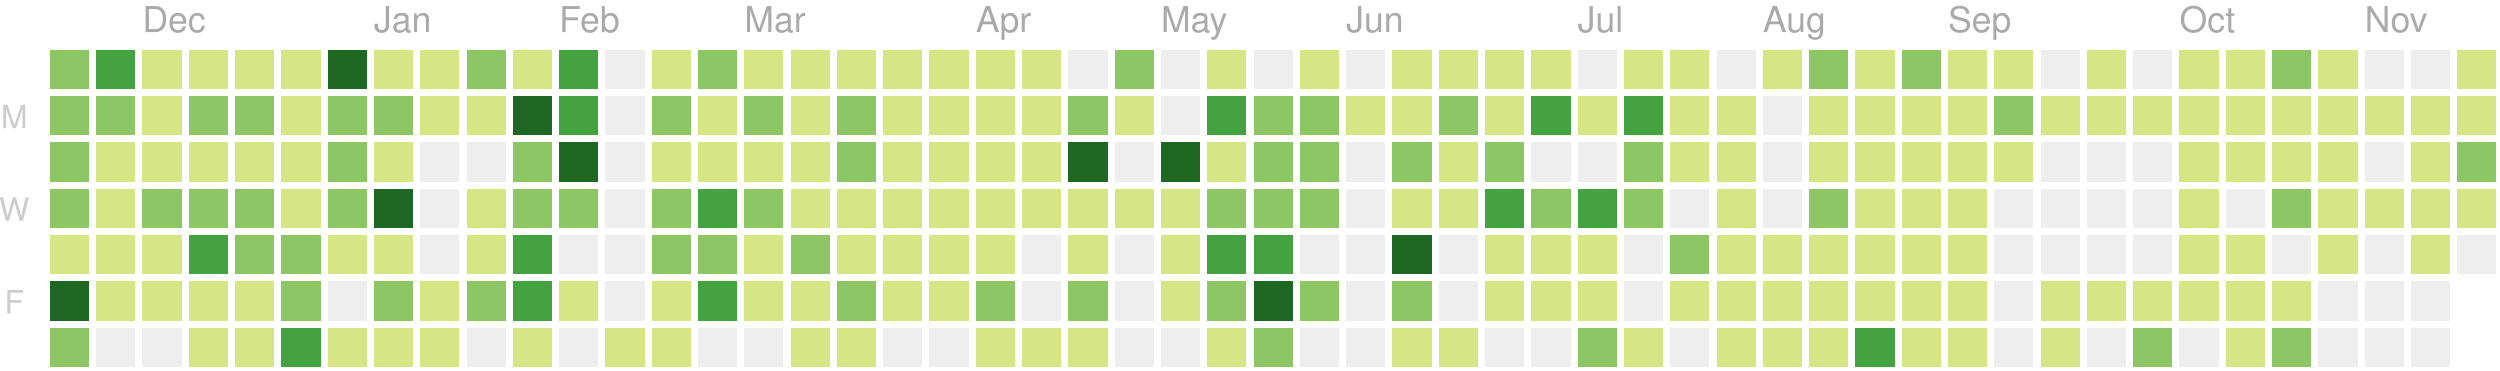
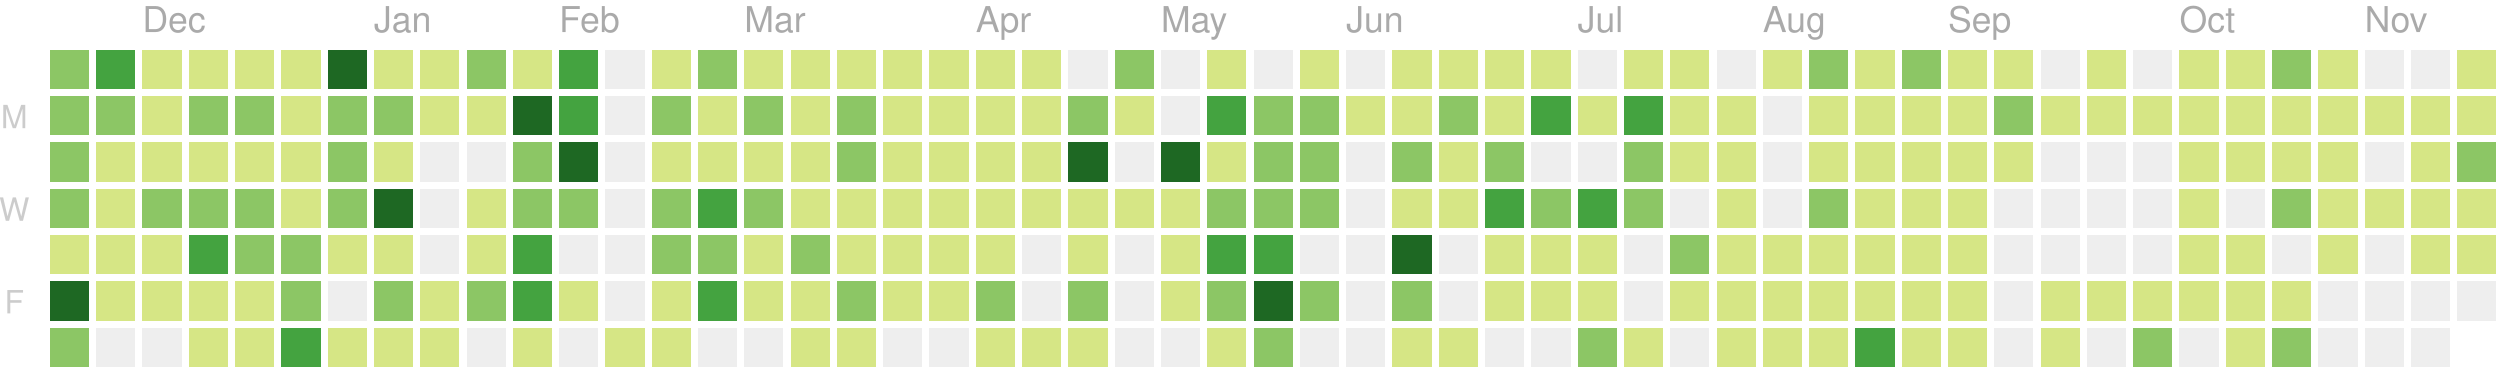
<svg xmlns="http://www.w3.org/2000/svg" version="1.1" width="702" height="104">
  <rect style="fill:#8cc665;shape-rendering:crispedges;" data-score="15" data-date="2018-11-18" x="14" y="14" width="11" height="11" />
  <rect style="fill:#44a340;shape-rendering:crispedges;" data-score="17" data-date="2018-11-25" x="27" y="14" width="11" height="11" />
  <rect style="fill:#d6e685;shape-rendering:crispedges;" data-score="4" data-date="2018-12-02" x="40" y="14" width="11" height="11" />
  <rect style="fill:#d6e685;shape-rendering:crispedges;" data-score="2" data-date="2018-12-09" x="53" y="14" width="11" height="11" />
  <rect style="fill:#d6e685;shape-rendering:crispedges;" data-score="3" data-date="2018-12-16" x="66" y="14" width="11" height="11" />
  <rect style="fill:#d6e685;shape-rendering:crispedges;" data-score="4" data-date="2018-12-23" x="79" y="14" width="11" height="11" />
  <rect style="fill:#1e6823;shape-rendering:crispedges;" data-score="77" data-date="2018-12-30" x="92" y="14" width="11" height="11" />
  <rect style="fill:#d6e685;shape-rendering:crispedges;" data-score="7" data-date="2019-01-06" x="105" y="14" width="11" height="11" />
  <rect style="fill:#d6e685;shape-rendering:crispedges;" data-score="1" data-date="2019-01-13" x="118" y="14" width="11" height="11" />
  <rect style="fill:#8cc665;shape-rendering:crispedges;" data-score="8" data-date="2019-01-20" x="131" y="14" width="11" height="11" />
  <rect style="fill:#d6e685;shape-rendering:crispedges;" data-score="7" data-date="2019-01-27" x="144" y="14" width="11" height="11" />
  <rect style="fill:#44a340;shape-rendering:crispedges;" data-score="20" data-date="2019-02-03" x="157" y="14" width="11" height="11" />
  <rect style="fill:#eeeeee;shape-rendering:crispedges;" data-score="0" data-date="2019-02-10" x="170" y="14" width="11" height="11" />
  <rect style="fill:#d6e685;shape-rendering:crispedges;" data-score="2" data-date="2019-02-17" x="183" y="14" width="11" height="11" />
  <rect style="fill:#8cc665;shape-rendering:crispedges;" data-score="13" data-date="2019-02-24" x="196" y="14" width="11" height="11" />
  <rect style="fill:#d6e685;shape-rendering:crispedges;" data-score="6" data-date="2019-03-03" x="209" y="14" width="11" height="11" />
  <rect style="fill:#d6e685;shape-rendering:crispedges;" data-score="6" data-date="2019-03-10" x="222" y="14" width="11" height="11" />
  <rect style="fill:#d6e685;shape-rendering:crispedges;" data-score="1" data-date="2019-03-17" x="235" y="14" width="11" height="11" />
  <rect style="fill:#d6e685;shape-rendering:crispedges;" data-score="4" data-date="2019-03-24" x="248" y="14" width="11" height="11" />
  <rect style="fill:#d6e685;shape-rendering:crispedges;" data-score="3" data-date="2019-03-31" x="261" y="14" width="11" height="11" />
  <rect style="fill:#d6e685;shape-rendering:crispedges;" data-score="2" data-date="2019-04-07" x="274" y="14" width="11" height="11" />
  <rect style="fill:#d6e685;shape-rendering:crispedges;" data-score="3" data-date="2019-04-14" x="287" y="14" width="11" height="11" />
  <rect style="fill:#eeeeee;shape-rendering:crispedges;" data-score="0" data-date="2019-04-21" x="300" y="14" width="11" height="11" />
  <rect style="fill:#8cc665;shape-rendering:crispedges;" data-score="9" data-date="2019-04-28" x="313" y="14" width="11" height="11" />
  <rect style="fill:#eeeeee;shape-rendering:crispedges;" data-score="0" data-date="2019-05-05" x="326" y="14" width="11" height="11" />
  <rect style="fill:#d6e685;shape-rendering:crispedges;" data-score="6" data-date="2019-05-12" x="339" y="14" width="11" height="11" />
  <rect style="fill:#eeeeee;shape-rendering:crispedges;" data-score="0" data-date="2019-05-19" x="352" y="14" width="11" height="11" />
  <rect style="fill:#d6e685;shape-rendering:crispedges;" data-score="4" data-date="2019-05-26" x="365" y="14" width="11" height="11" />
  <rect style="fill:#eeeeee;shape-rendering:crispedges;" data-score="0" data-date="2019-06-02" x="378" y="14" width="11" height="11" />
  <rect style="fill:#d6e685;shape-rendering:crispedges;" data-score="1" data-date="2019-06-09" x="391" y="14" width="11" height="11" />
  <rect style="fill:#d6e685;shape-rendering:crispedges;" data-score="3" data-date="2019-06-16" x="404" y="14" width="11" height="11" />
  <rect style="fill:#d6e685;shape-rendering:crispedges;" data-score="2" data-date="2019-06-23" x="417" y="14" width="11" height="11" />
  <rect style="fill:#d6e685;shape-rendering:crispedges;" data-score="2" data-date="2019-06-30" x="430" y="14" width="11" height="11" />
  <rect style="fill:#eeeeee;shape-rendering:crispedges;" data-score="0" data-date="2019-07-07" x="443" y="14" width="11" height="11" />
  <rect style="fill:#d6e685;shape-rendering:crispedges;" data-score="7" data-date="2019-07-14" x="456" y="14" width="11" height="11" />
  <rect style="fill:#d6e685;shape-rendering:crispedges;" data-score="1" data-date="2019-07-21" x="469" y="14" width="11" height="11" />
  <rect style="fill:#eeeeee;shape-rendering:crispedges;" data-score="0" data-date="2019-07-28" x="482" y="14" width="11" height="11" />
  <rect style="fill:#d6e685;shape-rendering:crispedges;" data-score="3" data-date="2019-08-04" x="495" y="14" width="11" height="11" />
  <rect style="fill:#8cc665;shape-rendering:crispedges;" data-score="9" data-date="2019-08-11" x="508" y="14" width="11" height="11" />
  <rect style="fill:#d6e685;shape-rendering:crispedges;" data-score="1" data-date="2019-08-18" x="521" y="14" width="11" height="11" />
  <rect style="fill:#8cc665;shape-rendering:crispedges;" data-score="11" data-date="2019-08-25" x="534" y="14" width="11" height="11" />
  <rect style="fill:#d6e685;shape-rendering:crispedges;" data-score="4" data-date="2019-09-01" x="547" y="14" width="11" height="11" />
  <rect style="fill:#d6e685;shape-rendering:crispedges;" data-score="5" data-date="2019-09-08" x="560" y="14" width="11" height="11" />
  <rect style="fill:#eeeeee;shape-rendering:crispedges;" data-score="0" data-date="2019-09-15" x="573" y="14" width="11" height="11" />
  <rect style="fill:#d6e685;shape-rendering:crispedges;" data-score="6" data-date="2019-09-22" x="586" y="14" width="11" height="11" />
  <rect style="fill:#eeeeee;shape-rendering:crispedges;" data-score="0" data-date="2019-09-29" x="599" y="14" width="11" height="11" />
  <rect style="fill:#d6e685;shape-rendering:crispedges;" data-score="3" data-date="2019-10-06" x="612" y="14" width="11" height="11" />
  <rect style="fill:#d6e685;shape-rendering:crispedges;" data-score="2" data-date="2019-10-13" x="625" y="14" width="11" height="11" />
  <rect style="fill:#8cc665;shape-rendering:crispedges;" data-score="11" data-date="2019-10-20" x="638" y="14" width="11" height="11" />
  <rect style="fill:#d6e685;shape-rendering:crispedges;" data-score="4" data-date="2019-10-27" x="651" y="14" width="11" height="11" />
  <rect style="fill:#eeeeee;shape-rendering:crispedges;" data-score="0" data-date="2019-11-03" x="664" y="14" width="11" height="11" />
  <rect style="fill:#eeeeee;shape-rendering:crispedges;" data-score="0" data-date="2019-11-10" x="677" y="14" width="11" height="11" />
  <rect style="fill:#d6e685;shape-rendering:crispedges;" data-score="1" data-date="2019-11-17" x="690" y="14" width="11" height="11" />
  <rect style="fill:#8cc665;shape-rendering:crispedges;" data-score="11" data-date="2018-11-19" x="14" y="27" width="11" height="11" />
  <rect style="fill:#8cc665;shape-rendering:crispedges;" data-score="10" data-date="2018-11-26" x="27" y="27" width="11" height="11" />
  <rect style="fill:#d6e685;shape-rendering:crispedges;" data-score="4" data-date="2018-12-03" x="40" y="27" width="11" height="11" />
  <rect style="fill:#8cc665;shape-rendering:crispedges;" data-score="8" data-date="2018-12-10" x="53" y="27" width="11" height="11" />
  <rect style="fill:#8cc665;shape-rendering:crispedges;" data-score="9" data-date="2018-12-17" x="66" y="27" width="11" height="11" />
  <rect style="fill:#d6e685;shape-rendering:crispedges;" data-score="4" data-date="2018-12-24" x="79" y="27" width="11" height="11" />
  <rect style="fill:#8cc665;shape-rendering:crispedges;" data-score="8" data-date="2018-12-31" x="92" y="27" width="11" height="11" />
  <rect style="fill:#8cc665;shape-rendering:crispedges;" data-score="12" data-date="2019-01-07" x="105" y="27" width="11" height="11" />
  <rect style="fill:#d6e685;shape-rendering:crispedges;" data-score="2" data-date="2019-01-14" x="118" y="27" width="11" height="11" />
  <rect style="fill:#d6e685;shape-rendering:crispedges;" data-score="6" data-date="2019-01-21" x="131" y="27" width="11" height="11" />
  <rect style="fill:#1e6823;shape-rendering:crispedges;" data-score="26" data-date="2019-01-28" x="144" y="27" width="11" height="11" />
  <rect style="fill:#44a340;shape-rendering:crispedges;" data-score="17" data-date="2019-02-04" x="157" y="27" width="11" height="11" />
  <rect style="fill:#eeeeee;shape-rendering:crispedges;" data-score="0" data-date="2019-02-11" x="170" y="27" width="11" height="11" />
  <rect style="fill:#8cc665;shape-rendering:crispedges;" data-score="14" data-date="2019-02-18" x="183" y="27" width="11" height="11" />
  <rect style="fill:#d6e685;shape-rendering:crispedges;" data-score="3" data-date="2019-02-25" x="196" y="27" width="11" height="11" />
  <rect style="fill:#8cc665;shape-rendering:crispedges;" data-score="11" data-date="2019-03-04" x="209" y="27" width="11" height="11" />
  <rect style="fill:#d6e685;shape-rendering:crispedges;" data-score="5" data-date="2019-03-11" x="222" y="27" width="11" height="11" />
  <rect style="fill:#8cc665;shape-rendering:crispedges;" data-score="11" data-date="2019-03-18" x="235" y="27" width="11" height="11" />
  <rect style="fill:#d6e685;shape-rendering:crispedges;" data-score="4" data-date="2019-03-25" x="248" y="27" width="11" height="11" />
  <rect style="fill:#d6e685;shape-rendering:crispedges;" data-score="2" data-date="2019-04-01" x="261" y="27" width="11" height="11" />
  <rect style="fill:#d6e685;shape-rendering:crispedges;" data-score="2" data-date="2019-04-08" x="274" y="27" width="11" height="11" />
  <rect style="fill:#d6e685;shape-rendering:crispedges;" data-score="2" data-date="2019-04-15" x="287" y="27" width="11" height="11" />
  <rect style="fill:#8cc665;shape-rendering:crispedges;" data-score="12" data-date="2019-04-22" x="300" y="27" width="11" height="11" />
  <rect style="fill:#d6e685;shape-rendering:crispedges;" data-score="7" data-date="2019-04-29" x="313" y="27" width="11" height="11" />
  <rect style="fill:#eeeeee;shape-rendering:crispedges;" data-score="0" data-date="2019-05-06" x="326" y="27" width="11" height="11" />
  <rect style="fill:#44a340;shape-rendering:crispedges;" data-score="17" data-date="2019-05-13" x="339" y="27" width="11" height="11" />
  <rect style="fill:#8cc665;shape-rendering:crispedges;" data-score="11" data-date="2019-05-20" x="352" y="27" width="11" height="11" />
  <rect style="fill:#8cc665;shape-rendering:crispedges;" data-score="11" data-date="2019-05-27" x="365" y="27" width="11" height="11" />
  <rect style="fill:#d6e685;shape-rendering:crispedges;" data-score="2" data-date="2019-06-03" x="378" y="27" width="11" height="11" />
  <rect style="fill:#d6e685;shape-rendering:crispedges;" data-score="5" data-date="2019-06-10" x="391" y="27" width="11" height="11" />
  <rect style="fill:#8cc665;shape-rendering:crispedges;" data-score="11" data-date="2019-06-17" x="404" y="27" width="11" height="11" />
  <rect style="fill:#d6e685;shape-rendering:crispedges;" data-score="5" data-date="2019-06-24" x="417" y="27" width="11" height="11" />
  <rect style="fill:#44a340;shape-rendering:crispedges;" data-score="17" data-date="2019-07-01" x="430" y="27" width="11" height="11" />
  <rect style="fill:#d6e685;shape-rendering:crispedges;" data-score="6" data-date="2019-07-08" x="443" y="27" width="11" height="11" />
  <rect style="fill:#44a340;shape-rendering:crispedges;" data-score="20" data-date="2019-07-15" x="456" y="27" width="11" height="11" />
  <rect style="fill:#d6e685;shape-rendering:crispedges;" data-score="6" data-date="2019-07-22" x="469" y="27" width="11" height="11" />
  <rect style="fill:#d6e685;shape-rendering:crispedges;" data-score="2" data-date="2019-07-29" x="482" y="27" width="11" height="11" />
  <rect style="fill:#eeeeee;shape-rendering:crispedges;" data-score="0" data-date="2019-08-05" x="495" y="27" width="11" height="11" />
  <rect style="fill:#d6e685;shape-rendering:crispedges;" data-score="6" data-date="2019-08-12" x="508" y="27" width="11" height="11" />
  <rect style="fill:#d6e685;shape-rendering:crispedges;" data-score="3" data-date="2019-08-19" x="521" y="27" width="11" height="11" />
  <rect style="fill:#d6e685;shape-rendering:crispedges;" data-score="4" data-date="2019-08-26" x="534" y="27" width="11" height="11" />
  <rect style="fill:#d6e685;shape-rendering:crispedges;" data-score="1" data-date="2019-09-02" x="547" y="27" width="11" height="11" />
  <rect style="fill:#8cc665;shape-rendering:crispedges;" data-score="9" data-date="2019-09-09" x="560" y="27" width="11" height="11" />
  <rect style="fill:#d6e685;shape-rendering:crispedges;" data-score="1" data-date="2019-09-16" x="573" y="27" width="11" height="11" />
  <rect style="fill:#d6e685;shape-rendering:crispedges;" data-score="2" data-date="2019-09-23" x="586" y="27" width="11" height="11" />
  <rect style="fill:#d6e685;shape-rendering:crispedges;" data-score="3" data-date="2019-09-30" x="599" y="27" width="11" height="11" />
  <rect style="fill:#d6e685;shape-rendering:crispedges;" data-score="2" data-date="2019-10-07" x="612" y="27" width="11" height="11" />
  <rect style="fill:#d6e685;shape-rendering:crispedges;" data-score="1" data-date="2019-10-14" x="625" y="27" width="11" height="11" />
  <rect style="fill:#d6e685;shape-rendering:crispedges;" data-score="4" data-date="2019-10-21" x="638" y="27" width="11" height="11" />
  <rect style="fill:#d6e685;shape-rendering:crispedges;" data-score="6" data-date="2019-10-28" x="651" y="27" width="11" height="11" />
  <rect style="fill:#d6e685;shape-rendering:crispedges;" data-score="2" data-date="2019-11-04" x="664" y="27" width="11" height="11" />
  <rect style="fill:#d6e685;shape-rendering:crispedges;" data-score="2" data-date="2019-11-11" x="677" y="27" width="11" height="11" />
  <rect style="fill:#d6e685;shape-rendering:crispedges;" data-score="2" data-date="2019-11-18" x="690" y="27" width="11" height="11" />
  <rect style="fill:#8cc665;shape-rendering:crispedges;" data-score="8" data-date="2018-11-20" x="14" y="40" width="11" height="11" />
  <rect style="fill:#d6e685;shape-rendering:crispedges;" data-score="6" data-date="2018-11-27" x="27" y="40" width="11" height="11" />
  <rect style="fill:#d6e685;shape-rendering:crispedges;" data-score="7" data-date="2018-12-04" x="40" y="40" width="11" height="11" />
  <rect style="fill:#d6e685;shape-rendering:crispedges;" data-score="5" data-date="2018-12-11" x="53" y="40" width="11" height="11" />
  <rect style="fill:#d6e685;shape-rendering:crispedges;" data-score="7" data-date="2018-12-18" x="66" y="40" width="11" height="11" />
  <rect style="fill:#d6e685;shape-rendering:crispedges;" data-score="2" data-date="2018-12-25" x="79" y="40" width="11" height="11" />
  <rect style="fill:#8cc665;shape-rendering:crispedges;" data-score="10" data-date="2019-01-01" x="92" y="40" width="11" height="11" />
  <rect style="fill:#d6e685;shape-rendering:crispedges;" data-score="4" data-date="2019-01-08" x="105" y="40" width="11" height="11" />
  <rect style="fill:#eeeeee;shape-rendering:crispedges;" data-score="0" data-date="2019-01-15" x="118" y="40" width="11" height="11" />
  <rect style="fill:#eeeeee;shape-rendering:crispedges;" data-score="0" data-date="2019-01-22" x="131" y="40" width="11" height="11" />
  <rect style="fill:#8cc665;shape-rendering:crispedges;" data-score="9" data-date="2019-01-29" x="144" y="40" width="11" height="11" />
  <rect style="fill:#1e6823;shape-rendering:crispedges;" data-score="29" data-date="2019-02-05" x="157" y="40" width="11" height="11" />
  <rect style="fill:#eeeeee;shape-rendering:crispedges;" data-score="0" data-date="2019-02-12" x="170" y="40" width="11" height="11" />
  <rect style="fill:#d6e685;shape-rendering:crispedges;" data-score="2" data-date="2019-02-19" x="183" y="40" width="11" height="11" />
  <rect style="fill:#d6e685;shape-rendering:crispedges;" data-score="4" data-date="2019-02-26" x="196" y="40" width="11" height="11" />
  <rect style="fill:#d6e685;shape-rendering:crispedges;" data-score="3" data-date="2019-03-05" x="209" y="40" width="11" height="11" />
  <rect style="fill:#d6e685;shape-rendering:crispedges;" data-score="2" data-date="2019-03-12" x="222" y="40" width="11" height="11" />
  <rect style="fill:#8cc665;shape-rendering:crispedges;" data-score="8" data-date="2019-03-19" x="235" y="40" width="11" height="11" />
  <rect style="fill:#d6e685;shape-rendering:crispedges;" data-score="3" data-date="2019-03-26" x="248" y="40" width="11" height="11" />
  <rect style="fill:#d6e685;shape-rendering:crispedges;" data-score="6" data-date="2019-04-02" x="261" y="40" width="11" height="11" />
  <rect style="fill:#d6e685;shape-rendering:crispedges;" data-score="4" data-date="2019-04-09" x="274" y="40" width="11" height="11" />
  <rect style="fill:#d6e685;shape-rendering:crispedges;" data-score="3" data-date="2019-04-16" x="287" y="40" width="11" height="11" />
  <rect style="fill:#1e6823;shape-rendering:crispedges;" data-score="35" data-date="2019-04-23" x="300" y="40" width="11" height="11" />
  <rect style="fill:#eeeeee;shape-rendering:crispedges;" data-score="0" data-date="2019-04-30" x="313" y="40" width="11" height="11" />
  <rect style="fill:#1e6823;shape-rendering:crispedges;" data-score="31" data-date="2019-05-07" x="326" y="40" width="11" height="11" />
  <rect style="fill:#d6e685;shape-rendering:crispedges;" data-score="7" data-date="2019-05-14" x="339" y="40" width="11" height="11" />
  <rect style="fill:#8cc665;shape-rendering:crispedges;" data-score="8" data-date="2019-05-21" x="352" y="40" width="11" height="11" />
  <rect style="fill:#8cc665;shape-rendering:crispedges;" data-score="8" data-date="2019-05-28" x="365" y="40" width="11" height="11" />
  <rect style="fill:#eeeeee;shape-rendering:crispedges;" data-score="0" data-date="2019-06-04" x="378" y="40" width="11" height="11" />
  <rect style="fill:#8cc665;shape-rendering:crispedges;" data-score="10" data-date="2019-06-11" x="391" y="40" width="11" height="11" />
  <rect style="fill:#d6e685;shape-rendering:crispedges;" data-score="4" data-date="2019-06-18" x="404" y="40" width="11" height="11" />
  <rect style="fill:#8cc665;shape-rendering:crispedges;" data-score="11" data-date="2019-06-25" x="417" y="40" width="11" height="11" />
  <rect style="fill:#eeeeee;shape-rendering:crispedges;" data-score="0" data-date="2019-07-02" x="430" y="40" width="11" height="11" />
  <rect style="fill:#eeeeee;shape-rendering:crispedges;" data-score="0" data-date="2019-07-09" x="443" y="40" width="11" height="11" />
  <rect style="fill:#8cc665;shape-rendering:crispedges;" data-score="10" data-date="2019-07-16" x="456" y="40" width="11" height="11" />
  <rect style="fill:#d6e685;shape-rendering:crispedges;" data-score="2" data-date="2019-07-23" x="469" y="40" width="11" height="11" />
  <rect style="fill:#d6e685;shape-rendering:crispedges;" data-score="5" data-date="2019-07-30" x="482" y="40" width="11" height="11" />
  <rect style="fill:#eeeeee;shape-rendering:crispedges;" data-score="0" data-date="2019-08-06" x="495" y="40" width="11" height="11" />
  <rect style="fill:#d6e685;shape-rendering:crispedges;" data-score="2" data-date="2019-08-13" x="508" y="40" width="11" height="11" />
  <rect style="fill:#d6e685;shape-rendering:crispedges;" data-score="2" data-date="2019-08-20" x="521" y="40" width="11" height="11" />
  <rect style="fill:#d6e685;shape-rendering:crispedges;" data-score="1" data-date="2019-08-27" x="534" y="40" width="11" height="11" />
  <rect style="fill:#d6e685;shape-rendering:crispedges;" data-score="3" data-date="2019-09-03" x="547" y="40" width="11" height="11" />
  <rect style="fill:#d6e685;shape-rendering:crispedges;" data-score="5" data-date="2019-09-10" x="560" y="40" width="11" height="11" />
  <rect style="fill:#eeeeee;shape-rendering:crispedges;" data-score="0" data-date="2019-09-17" x="573" y="40" width="11" height="11" />
  <rect style="fill:#eeeeee;shape-rendering:crispedges;" data-score="0" data-date="2019-09-24" x="586" y="40" width="11" height="11" />
  <rect style="fill:#eeeeee;shape-rendering:crispedges;" data-score="0" data-date="2019-10-01" x="599" y="40" width="11" height="11" />
  <rect style="fill:#d6e685;shape-rendering:crispedges;" data-score="3" data-date="2019-10-08" x="612" y="40" width="11" height="11" />
  <rect style="fill:#d6e685;shape-rendering:crispedges;" data-score="1" data-date="2019-10-15" x="625" y="40" width="11" height="11" />
  <rect style="fill:#d6e685;shape-rendering:crispedges;" data-score="4" data-date="2019-10-22" x="638" y="40" width="11" height="11" />
  <rect style="fill:#d6e685;shape-rendering:crispedges;" data-score="1" data-date="2019-10-29" x="651" y="40" width="11" height="11" />
  <rect style="fill:#eeeeee;shape-rendering:crispedges;" data-score="0" data-date="2019-11-05" x="664" y="40" width="11" height="11" />
  <rect style="fill:#d6e685;shape-rendering:crispedges;" data-score="3" data-date="2019-11-12" x="677" y="40" width="11" height="11" />
  <rect style="fill:#8cc665;shape-rendering:crispedges;" data-score="8" data-date="2019-11-19" x="690" y="40" width="11" height="11" />
  <rect style="fill:#8cc665;shape-rendering:crispedges;" data-score="13" data-date="2018-11-21" x="14" y="53" width="11" height="11" />
  <rect style="fill:#d6e685;shape-rendering:crispedges;" data-score="7" data-date="2018-11-28" x="27" y="53" width="11" height="11" />
  <rect style="fill:#8cc665;shape-rendering:crispedges;" data-score="10" data-date="2018-12-05" x="40" y="53" width="11" height="11" />
  <rect style="fill:#8cc665;shape-rendering:crispedges;" data-score="13" data-date="2018-12-12" x="53" y="53" width="11" height="11" />
  <rect style="fill:#8cc665;shape-rendering:crispedges;" data-score="9" data-date="2018-12-19" x="66" y="53" width="11" height="11" />
  <rect style="fill:#d6e685;shape-rendering:crispedges;" data-score="2" data-date="2018-12-26" x="79" y="53" width="11" height="11" />
  <rect style="fill:#8cc665;shape-rendering:crispedges;" data-score="11" data-date="2019-01-02" x="92" y="53" width="11" height="11" />
  <rect style="fill:#1e6823;shape-rendering:crispedges;" data-score="28" data-date="2019-01-09" x="105" y="53" width="11" height="11" />
  <rect style="fill:#eeeeee;shape-rendering:crispedges;" data-score="0" data-date="2019-01-16" x="118" y="53" width="11" height="11" />
  <rect style="fill:#d6e685;shape-rendering:crispedges;" data-score="6" data-date="2019-01-23" x="131" y="53" width="11" height="11" />
  <rect style="fill:#8cc665;shape-rendering:crispedges;" data-score="9" data-date="2019-01-30" x="144" y="53" width="11" height="11" />
  <rect style="fill:#8cc665;shape-rendering:crispedges;" data-score="13" data-date="2019-02-06" x="157" y="53" width="11" height="11" />
  <rect style="fill:#eeeeee;shape-rendering:crispedges;" data-score="0" data-date="2019-02-13" x="170" y="53" width="11" height="11" />
  <rect style="fill:#8cc665;shape-rendering:crispedges;" data-score="10" data-date="2019-02-20" x="183" y="53" width="11" height="11" />
  <rect style="fill:#44a340;shape-rendering:crispedges;" data-score="22" data-date="2019-02-27" x="196" y="53" width="11" height="11" />
  <rect style="fill:#8cc665;shape-rendering:crispedges;" data-score="14" data-date="2019-03-06" x="209" y="53" width="11" height="11" />
  <rect style="fill:#d6e685;shape-rendering:crispedges;" data-score="3" data-date="2019-03-13" x="222" y="53" width="11" height="11" />
  <rect style="fill:#d6e685;shape-rendering:crispedges;" data-score="4" data-date="2019-03-20" x="235" y="53" width="11" height="11" />
  <rect style="fill:#d6e685;shape-rendering:crispedges;" data-score="2" data-date="2019-03-27" x="248" y="53" width="11" height="11" />
  <rect style="fill:#d6e685;shape-rendering:crispedges;" data-score="3" data-date="2019-04-03" x="261" y="53" width="11" height="11" />
  <rect style="fill:#d6e685;shape-rendering:crispedges;" data-score="6" data-date="2019-04-10" x="274" y="53" width="11" height="11" />
  <rect style="fill:#d6e685;shape-rendering:crispedges;" data-score="5" data-date="2019-04-17" x="287" y="53" width="11" height="11" />
  <rect style="fill:#d6e685;shape-rendering:crispedges;" data-score="4" data-date="2019-04-24" x="300" y="53" width="11" height="11" />
  <rect style="fill:#d6e685;shape-rendering:crispedges;" data-score="2" data-date="2019-05-01" x="313" y="53" width="11" height="11" />
  <rect style="fill:#d6e685;shape-rendering:crispedges;" data-score="4" data-date="2019-05-08" x="326" y="53" width="11" height="11" />
  <rect style="fill:#8cc665;shape-rendering:crispedges;" data-score="15" data-date="2019-05-15" x="339" y="53" width="11" height="11" />
  <rect style="fill:#8cc665;shape-rendering:crispedges;" data-score="12" data-date="2019-05-22" x="352" y="53" width="11" height="11" />
  <rect style="fill:#8cc665;shape-rendering:crispedges;" data-score="9" data-date="2019-05-29" x="365" y="53" width="11" height="11" />
  <rect style="fill:#eeeeee;shape-rendering:crispedges;" data-score="0" data-date="2019-06-05" x="378" y="53" width="11" height="11" />
  <rect style="fill:#d6e685;shape-rendering:crispedges;" data-score="2" data-date="2019-06-12" x="391" y="53" width="11" height="11" />
  <rect style="fill:#d6e685;shape-rendering:crispedges;" data-score="1" data-date="2019-06-19" x="404" y="53" width="11" height="11" />
  <rect style="fill:#44a340;shape-rendering:crispedges;" data-score="17" data-date="2019-06-26" x="417" y="53" width="11" height="11" />
  <rect style="fill:#8cc665;shape-rendering:crispedges;" data-score="11" data-date="2019-07-03" x="430" y="53" width="11" height="11" />
  <rect style="fill:#44a340;shape-rendering:crispedges;" data-score="20" data-date="2019-07-10" x="443" y="53" width="11" height="11" />
  <rect style="fill:#8cc665;shape-rendering:crispedges;" data-score="14" data-date="2019-07-17" x="456" y="53" width="11" height="11" />
  <rect style="fill:#eeeeee;shape-rendering:crispedges;" data-score="0" data-date="2019-07-24" x="469" y="53" width="11" height="11" />
  <rect style="fill:#d6e685;shape-rendering:crispedges;" data-score="1" data-date="2019-07-31" x="482" y="53" width="11" height="11" />
  <rect style="fill:#eeeeee;shape-rendering:crispedges;" data-score="0" data-date="2019-08-07" x="495" y="53" width="11" height="11" />
  <rect style="fill:#8cc665;shape-rendering:crispedges;" data-score="10" data-date="2019-08-14" x="508" y="53" width="11" height="11" />
  <rect style="fill:#d6e685;shape-rendering:crispedges;" data-score="1" data-date="2019-08-21" x="521" y="53" width="11" height="11" />
  <rect style="fill:#d6e685;shape-rendering:crispedges;" data-score="7" data-date="2019-08-28" x="534" y="53" width="11" height="11" />
  <rect style="fill:#d6e685;shape-rendering:crispedges;" data-score="2" data-date="2019-09-04" x="547" y="53" width="11" height="11" />
  <rect style="fill:#eeeeee;shape-rendering:crispedges;" data-score="0" data-date="2019-09-11" x="560" y="53" width="11" height="11" />
  <rect style="fill:#eeeeee;shape-rendering:crispedges;" data-score="0" data-date="2019-09-18" x="573" y="53" width="11" height="11" />
  <rect style="fill:#eeeeee;shape-rendering:crispedges;" data-score="0" data-date="2019-09-25" x="586" y="53" width="11" height="11" />
  <rect style="fill:#eeeeee;shape-rendering:crispedges;" data-score="0" data-date="2019-10-02" x="599" y="53" width="11" height="11" />
  <rect style="fill:#d6e685;shape-rendering:crispedges;" data-score="2" data-date="2019-10-09" x="612" y="53" width="11" height="11" />
  <rect style="fill:#eeeeee;shape-rendering:crispedges;" data-score="0" data-date="2019-10-16" x="625" y="53" width="11" height="11" />
  <rect style="fill:#8cc665;shape-rendering:crispedges;" data-score="9" data-date="2019-10-23" x="638" y="53" width="11" height="11" />
  <rect style="fill:#d6e685;shape-rendering:crispedges;" data-score="2" data-date="2019-10-30" x="651" y="53" width="11" height="11" />
  <rect style="fill:#d6e685;shape-rendering:crispedges;" data-score="2" data-date="2019-11-06" x="664" y="53" width="11" height="11" />
  <rect style="fill:#d6e685;shape-rendering:crispedges;" data-score="1" data-date="2019-11-13" x="677" y="53" width="11" height="11" />
-   <rect style="fill:#d6e685;shape-rendering:crispedges;" data-score="6" data-date="2019-11-20" x="690" y="53" width="11" height="11" />
+   <rect style="fill:#d6e685;shape-rendering:crispedges;" data-score="7" data-date="2019-11-20" x="690" y="53" width="11" height="11" />
  <rect style="fill:#d6e685;shape-rendering:crispedges;" data-score="1" data-date="2018-11-22" x="14" y="66" width="11" height="11" />
  <rect style="fill:#d6e685;shape-rendering:crispedges;" data-score="6" data-date="2018-11-29" x="27" y="66" width="11" height="11" />
  <rect style="fill:#d6e685;shape-rendering:crispedges;" data-score="2" data-date="2018-12-06" x="40" y="66" width="11" height="11" />
  <rect style="fill:#44a340;shape-rendering:crispedges;" data-score="17" data-date="2018-12-13" x="53" y="66" width="11" height="11" />
  <rect style="fill:#8cc665;shape-rendering:crispedges;" data-score="10" data-date="2018-12-20" x="66" y="66" width="11" height="11" />
  <rect style="fill:#8cc665;shape-rendering:crispedges;" data-score="15" data-date="2018-12-27" x="79" y="66" width="11" height="11" />
  <rect style="fill:#d6e685;shape-rendering:crispedges;" data-score="6" data-date="2019-01-03" x="92" y="66" width="11" height="11" />
  <rect style="fill:#d6e685;shape-rendering:crispedges;" data-score="6" data-date="2019-01-10" x="105" y="66" width="11" height="11" />
  <rect style="fill:#eeeeee;shape-rendering:crispedges;" data-score="0" data-date="2019-01-17" x="118" y="66" width="11" height="11" />
  <rect style="fill:#d6e685;shape-rendering:crispedges;" data-score="5" data-date="2019-01-24" x="131" y="66" width="11" height="11" />
  <rect style="fill:#44a340;shape-rendering:crispedges;" data-score="17" data-date="2019-01-31" x="144" y="66" width="11" height="11" />
  <rect style="fill:#eeeeee;shape-rendering:crispedges;" data-score="0" data-date="2019-02-07" x="157" y="66" width="11" height="11" />
  <rect style="fill:#eeeeee;shape-rendering:crispedges;" data-score="0" data-date="2019-02-14" x="170" y="66" width="11" height="11" />
  <rect style="fill:#8cc665;shape-rendering:crispedges;" data-score="12" data-date="2019-02-21" x="183" y="66" width="11" height="11" />
  <rect style="fill:#8cc665;shape-rendering:crispedges;" data-score="11" data-date="2019-02-28" x="196" y="66" width="11" height="11" />
  <rect style="fill:#d6e685;shape-rendering:crispedges;" data-score="6" data-date="2019-03-07" x="209" y="66" width="11" height="11" />
  <rect style="fill:#8cc665;shape-rendering:crispedges;" data-score="8" data-date="2019-03-14" x="222" y="66" width="11" height="11" />
  <rect style="fill:#d6e685;shape-rendering:crispedges;" data-score="1" data-date="2019-03-21" x="235" y="66" width="11" height="11" />
  <rect style="fill:#d6e685;shape-rendering:crispedges;" data-score="2" data-date="2019-03-28" x="248" y="66" width="11" height="11" />
  <rect style="fill:#d6e685;shape-rendering:crispedges;" data-score="2" data-date="2019-04-04" x="261" y="66" width="11" height="11" />
  <rect style="fill:#d6e685;shape-rendering:crispedges;" data-score="4" data-date="2019-04-11" x="274" y="66" width="11" height="11" />
  <rect style="fill:#eeeeee;shape-rendering:crispedges;" data-score="0" data-date="2019-04-18" x="287" y="66" width="11" height="11" />
  <rect style="fill:#d6e685;shape-rendering:crispedges;" data-score="1" data-date="2019-04-25" x="300" y="66" width="11" height="11" />
  <rect style="fill:#eeeeee;shape-rendering:crispedges;" data-score="0" data-date="2019-05-02" x="313" y="66" width="11" height="11" />
  <rect style="fill:#d6e685;shape-rendering:crispedges;" data-score="1" data-date="2019-05-09" x="326" y="66" width="11" height="11" />
  <rect style="fill:#44a340;shape-rendering:crispedges;" data-score="19" data-date="2019-05-16" x="339" y="66" width="11" height="11" />
  <rect style="fill:#44a340;shape-rendering:crispedges;" data-score="17" data-date="2019-05-23" x="352" y="66" width="11" height="11" />
  <rect style="fill:#eeeeee;shape-rendering:crispedges;" data-score="0" data-date="2019-05-30" x="365" y="66" width="11" height="11" />
  <rect style="fill:#eeeeee;shape-rendering:crispedges;" data-score="0" data-date="2019-06-06" x="378" y="66" width="11" height="11" />
  <rect style="fill:#1e6823;shape-rendering:crispedges;" data-score="44" data-date="2019-06-13" x="391" y="66" width="11" height="11" />
  <rect style="fill:#eeeeee;shape-rendering:crispedges;" data-score="0" data-date="2019-06-20" x="404" y="66" width="11" height="11" />
  <rect style="fill:#d6e685;shape-rendering:crispedges;" data-score="4" data-date="2019-06-27" x="417" y="66" width="11" height="11" />
  <rect style="fill:#d6e685;shape-rendering:crispedges;" data-score="4" data-date="2019-07-04" x="430" y="66" width="11" height="11" />
  <rect style="fill:#d6e685;shape-rendering:crispedges;" data-score="1" data-date="2019-07-11" x="443" y="66" width="11" height="11" />
  <rect style="fill:#eeeeee;shape-rendering:crispedges;" data-score="0" data-date="2019-07-18" x="456" y="66" width="11" height="11" />
  <rect style="fill:#8cc665;shape-rendering:crispedges;" data-score="8" data-date="2019-07-25" x="469" y="66" width="11" height="11" />
  <rect style="fill:#d6e685;shape-rendering:crispedges;" data-score="7" data-date="2019-08-01" x="482" y="66" width="11" height="11" />
  <rect style="fill:#d6e685;shape-rendering:crispedges;" data-score="2" data-date="2019-08-08" x="495" y="66" width="11" height="11" />
  <rect style="fill:#d6e685;shape-rendering:crispedges;" data-score="2" data-date="2019-08-15" x="508" y="66" width="11" height="11" />
  <rect style="fill:#d6e685;shape-rendering:crispedges;" data-score="2" data-date="2019-08-22" x="521" y="66" width="11" height="11" />
  <rect style="fill:#d6e685;shape-rendering:crispedges;" data-score="2" data-date="2019-08-29" x="534" y="66" width="11" height="11" />
  <rect style="fill:#d6e685;shape-rendering:crispedges;" data-score="2" data-date="2019-09-05" x="547" y="66" width="11" height="11" />
  <rect style="fill:#eeeeee;shape-rendering:crispedges;" data-score="0" data-date="2019-09-12" x="560" y="66" width="11" height="11" />
  <rect style="fill:#eeeeee;shape-rendering:crispedges;" data-score="0" data-date="2019-09-19" x="573" y="66" width="11" height="11" />
  <rect style="fill:#eeeeee;shape-rendering:crispedges;" data-score="0" data-date="2019-09-26" x="586" y="66" width="11" height="11" />
  <rect style="fill:#eeeeee;shape-rendering:crispedges;" data-score="0" data-date="2019-10-03" x="599" y="66" width="11" height="11" />
  <rect style="fill:#d6e685;shape-rendering:crispedges;" data-score="1" data-date="2019-10-10" x="612" y="66" width="11" height="11" />
  <rect style="fill:#d6e685;shape-rendering:crispedges;" data-score="1" data-date="2019-10-17" x="625" y="66" width="11" height="11" />
  <rect style="fill:#eeeeee;shape-rendering:crispedges;" data-score="0" data-date="2019-10-24" x="638" y="66" width="11" height="11" />
  <rect style="fill:#d6e685;shape-rendering:crispedges;" data-score="2" data-date="2019-10-31" x="651" y="66" width="11" height="11" />
  <rect style="fill:#eeeeee;shape-rendering:crispedges;" data-score="0" data-date="2019-11-07" x="664" y="66" width="11" height="11" />
  <rect style="fill:#d6e685;shape-rendering:crispedges;" data-score="3" data-date="2019-11-14" x="677" y="66" width="11" height="11" />
-   <rect style="fill:#eeeeee;shape-rendering:crispedges;" data-score="0" data-date="2019-11-21" x="690" y="66" width="11" height="11" />
+   <rect style="fill:#d6e685;shape-rendering:crispedges;" data-score="3" data-date="2019-11-21" x="690" y="66" width="11" height="11" />
  <rect style="fill:#1e6823;shape-rendering:crispedges;" data-score="28" data-date="2018-11-23" x="14" y="79" width="11" height="11" />
  <rect style="fill:#d6e685;shape-rendering:crispedges;" data-score="7" data-date="2018-11-30" x="27" y="79" width="11" height="11" />
  <rect style="fill:#d6e685;shape-rendering:crispedges;" data-score="5" data-date="2018-12-07" x="40" y="79" width="11" height="11" />
  <rect style="fill:#d6e685;shape-rendering:crispedges;" data-score="5" data-date="2018-12-14" x="53" y="79" width="11" height="11" />
  <rect style="fill:#d6e685;shape-rendering:crispedges;" data-score="2" data-date="2018-12-21" x="66" y="79" width="11" height="11" />
  <rect style="fill:#8cc665;shape-rendering:crispedges;" data-score="11" data-date="2018-12-28" x="79" y="79" width="11" height="11" />
  <rect style="fill:#eeeeee;shape-rendering:crispedges;" data-score="0" data-date="2019-01-04" x="92" y="79" width="11" height="11" />
  <rect style="fill:#8cc665;shape-rendering:crispedges;" data-score="10" data-date="2019-01-11" x="105" y="79" width="11" height="11" />
  <rect style="fill:#d6e685;shape-rendering:crispedges;" data-score="4" data-date="2019-01-18" x="118" y="79" width="11" height="11" />
  <rect style="fill:#8cc665;shape-rendering:crispedges;" data-score="13" data-date="2019-01-25" x="131" y="79" width="11" height="11" />
  <rect style="fill:#44a340;shape-rendering:crispedges;" data-score="16" data-date="2019-02-01" x="144" y="79" width="11" height="11" />
  <rect style="fill:#d6e685;shape-rendering:crispedges;" data-score="1" data-date="2019-02-08" x="157" y="79" width="11" height="11" />
  <rect style="fill:#eeeeee;shape-rendering:crispedges;" data-score="0" data-date="2019-02-15" x="170" y="79" width="11" height="11" />
  <rect style="fill:#d6e685;shape-rendering:crispedges;" data-score="2" data-date="2019-02-22" x="183" y="79" width="11" height="11" />
  <rect style="fill:#44a340;shape-rendering:crispedges;" data-score="19" data-date="2019-03-01" x="196" y="79" width="11" height="11" />
  <rect style="fill:#d6e685;shape-rendering:crispedges;" data-score="1" data-date="2019-03-08" x="209" y="79" width="11" height="11" />
  <rect style="fill:#d6e685;shape-rendering:crispedges;" data-score="6" data-date="2019-03-15" x="222" y="79" width="11" height="11" />
  <rect style="fill:#8cc665;shape-rendering:crispedges;" data-score="10" data-date="2019-03-22" x="235" y="79" width="11" height="11" />
  <rect style="fill:#d6e685;shape-rendering:crispedges;" data-score="2" data-date="2019-03-29" x="248" y="79" width="11" height="11" />
  <rect style="fill:#d6e685;shape-rendering:crispedges;" data-score="2" data-date="2019-04-05" x="261" y="79" width="11" height="11" />
  <rect style="fill:#8cc665;shape-rendering:crispedges;" data-score="8" data-date="2019-04-12" x="274" y="79" width="11" height="11" />
  <rect style="fill:#eeeeee;shape-rendering:crispedges;" data-score="0" data-date="2019-04-19" x="287" y="79" width="11" height="11" />
  <rect style="fill:#8cc665;shape-rendering:crispedges;" data-score="15" data-date="2019-04-26" x="300" y="79" width="11" height="11" />
  <rect style="fill:#eeeeee;shape-rendering:crispedges;" data-score="0" data-date="2019-05-03" x="313" y="79" width="11" height="11" />
  <rect style="fill:#d6e685;shape-rendering:crispedges;" data-score="7" data-date="2019-05-10" x="326" y="79" width="11" height="11" />
  <rect style="fill:#8cc665;shape-rendering:crispedges;" data-score="10" data-date="2019-05-17" x="339" y="79" width="11" height="11" />
  <rect style="fill:#1e6823;shape-rendering:crispedges;" data-score="25" data-date="2019-05-24" x="352" y="79" width="11" height="11" />
  <rect style="fill:#8cc665;shape-rendering:crispedges;" data-score="9" data-date="2019-05-31" x="365" y="79" width="11" height="11" />
  <rect style="fill:#eeeeee;shape-rendering:crispedges;" data-score="0" data-date="2019-06-07" x="378" y="79" width="11" height="11" />
  <rect style="fill:#8cc665;shape-rendering:crispedges;" data-score="11" data-date="2019-06-14" x="391" y="79" width="11" height="11" />
  <rect style="fill:#eeeeee;shape-rendering:crispedges;" data-score="0" data-date="2019-06-21" x="404" y="79" width="11" height="11" />
  <rect style="fill:#d6e685;shape-rendering:crispedges;" data-score="5" data-date="2019-06-28" x="417" y="79" width="11" height="11" />
  <rect style="fill:#d6e685;shape-rendering:crispedges;" data-score="6" data-date="2019-07-05" x="430" y="79" width="11" height="11" />
  <rect style="fill:#d6e685;shape-rendering:crispedges;" data-score="2" data-date="2019-07-12" x="443" y="79" width="11" height="11" />
  <rect style="fill:#eeeeee;shape-rendering:crispedges;" data-score="0" data-date="2019-07-19" x="456" y="79" width="11" height="11" />
  <rect style="fill:#d6e685;shape-rendering:crispedges;" data-score="4" data-date="2019-07-26" x="469" y="79" width="11" height="11" />
  <rect style="fill:#d6e685;shape-rendering:crispedges;" data-score="4" data-date="2019-08-02" x="482" y="79" width="11" height="11" />
  <rect style="fill:#d6e685;shape-rendering:crispedges;" data-score="1" data-date="2019-08-09" x="495" y="79" width="11" height="11" />
  <rect style="fill:#d6e685;shape-rendering:crispedges;" data-score="2" data-date="2019-08-16" x="508" y="79" width="11" height="11" />
  <rect style="fill:#d6e685;shape-rendering:crispedges;" data-score="2" data-date="2019-08-23" x="521" y="79" width="11" height="11" />
  <rect style="fill:#d6e685;shape-rendering:crispedges;" data-score="2" data-date="2019-08-30" x="534" y="79" width="11" height="11" />
  <rect style="fill:#d6e685;shape-rendering:crispedges;" data-score="1" data-date="2019-09-06" x="547" y="79" width="11" height="11" />
  <rect style="fill:#eeeeee;shape-rendering:crispedges;" data-score="0" data-date="2019-09-13" x="560" y="79" width="11" height="11" />
  <rect style="fill:#d6e685;shape-rendering:crispedges;" data-score="2" data-date="2019-09-20" x="573" y="79" width="11" height="11" />
  <rect style="fill:#d6e685;shape-rendering:crispedges;" data-score="1" data-date="2019-09-27" x="586" y="79" width="11" height="11" />
  <rect style="fill:#d6e685;shape-rendering:crispedges;" data-score="1" data-date="2019-10-04" x="599" y="79" width="11" height="11" />
  <rect style="fill:#d6e685;shape-rendering:crispedges;" data-score="3" data-date="2019-10-11" x="612" y="79" width="11" height="11" />
  <rect style="fill:#d6e685;shape-rendering:crispedges;" data-score="1" data-date="2019-10-18" x="625" y="79" width="11" height="11" />
  <rect style="fill:#d6e685;shape-rendering:crispedges;" data-score="1" data-date="2019-10-25" x="638" y="79" width="11" height="11" />
  <rect style="fill:#eeeeee;shape-rendering:crispedges;" data-score="0" data-date="2019-11-01" x="651" y="79" width="11" height="11" />
  <rect style="fill:#eeeeee;shape-rendering:crispedges;" data-score="0" data-date="2019-11-08" x="664" y="79" width="11" height="11" />
  <rect style="fill:#eeeeee;shape-rendering:crispedges;" data-score="0" data-date="2019-11-15" x="677" y="79" width="11" height="11" />
+   <rect style="fill:#eeeeee;shape-rendering:crispedges;" data-score="0" data-date="2019-11-22" x="690" y="79" width="11" height="11" />
  <rect style="fill:#8cc665;shape-rendering:crispedges;" data-score="8" data-date="2018-11-24" x="14" y="92" width="11" height="11" />
  <rect style="fill:#eeeeee;shape-rendering:crispedges;" data-score="0" data-date="2018-12-01" x="27" y="92" width="11" height="11" />
  <rect style="fill:#eeeeee;shape-rendering:crispedges;" data-score="0" data-date="2018-12-08" x="40" y="92" width="11" height="11" />
  <rect style="fill:#d6e685;shape-rendering:crispedges;" data-score="3" data-date="2018-12-15" x="53" y="92" width="11" height="11" />
  <rect style="fill:#d6e685;shape-rendering:crispedges;" data-score="2" data-date="2018-12-22" x="66" y="92" width="11" height="11" />
  <rect style="fill:#44a340;shape-rendering:crispedges;" data-score="22" data-date="2018-12-29" x="79" y="92" width="11" height="11" />
  <rect style="fill:#d6e685;shape-rendering:crispedges;" data-score="2" data-date="2019-01-05" x="92" y="92" width="11" height="11" />
  <rect style="fill:#d6e685;shape-rendering:crispedges;" data-score="5" data-date="2019-01-12" x="105" y="92" width="11" height="11" />
  <rect style="fill:#d6e685;shape-rendering:crispedges;" data-score="5" data-date="2019-01-19" x="118" y="92" width="11" height="11" />
  <rect style="fill:#eeeeee;shape-rendering:crispedges;" data-score="0" data-date="2019-01-26" x="131" y="92" width="11" height="11" />
  <rect style="fill:#d6e685;shape-rendering:crispedges;" data-score="3" data-date="2019-02-02" x="144" y="92" width="11" height="11" />
  <rect style="fill:#eeeeee;shape-rendering:crispedges;" data-score="0" data-date="2019-02-09" x="157" y="92" width="11" height="11" />
  <rect style="fill:#d6e685;shape-rendering:crispedges;" data-score="2" data-date="2019-02-16" x="170" y="92" width="11" height="11" />
  <rect style="fill:#d6e685;shape-rendering:crispedges;" data-score="2" data-date="2019-02-23" x="183" y="92" width="11" height="11" />
  <rect style="fill:#eeeeee;shape-rendering:crispedges;" data-score="0" data-date="2019-03-02" x="196" y="92" width="11" height="11" />
  <rect style="fill:#eeeeee;shape-rendering:crispedges;" data-score="0" data-date="2019-03-09" x="209" y="92" width="11" height="11" />
  <rect style="fill:#d6e685;shape-rendering:crispedges;" data-score="4" data-date="2019-03-16" x="222" y="92" width="11" height="11" />
  <rect style="fill:#d6e685;shape-rendering:crispedges;" data-score="1" data-date="2019-03-23" x="235" y="92" width="11" height="11" />
  <rect style="fill:#eeeeee;shape-rendering:crispedges;" data-score="0" data-date="2019-03-30" x="248" y="92" width="11" height="11" />
  <rect style="fill:#eeeeee;shape-rendering:crispedges;" data-score="0" data-date="2019-04-06" x="261" y="92" width="11" height="11" />
  <rect style="fill:#d6e685;shape-rendering:crispedges;" data-score="1" data-date="2019-04-13" x="274" y="92" width="11" height="11" />
  <rect style="fill:#d6e685;shape-rendering:crispedges;" data-score="1" data-date="2019-04-20" x="287" y="92" width="11" height="11" />
  <rect style="fill:#d6e685;shape-rendering:crispedges;" data-score="2" data-date="2019-04-27" x="300" y="92" width="11" height="11" />
  <rect style="fill:#eeeeee;shape-rendering:crispedges;" data-score="0" data-date="2019-05-04" x="313" y="92" width="11" height="11" />
  <rect style="fill:#eeeeee;shape-rendering:crispedges;" data-score="0" data-date="2019-05-11" x="326" y="92" width="11" height="11" />
  <rect style="fill:#d6e685;shape-rendering:crispedges;" data-score="6" data-date="2019-05-18" x="339" y="92" width="11" height="11" />
  <rect style="fill:#8cc665;shape-rendering:crispedges;" data-score="12" data-date="2019-05-25" x="352" y="92" width="11" height="11" />
  <rect style="fill:#eeeeee;shape-rendering:crispedges;" data-score="0" data-date="2019-06-01" x="365" y="92" width="11" height="11" />
  <rect style="fill:#eeeeee;shape-rendering:crispedges;" data-score="0" data-date="2019-06-08" x="378" y="92" width="11" height="11" />
  <rect style="fill:#d6e685;shape-rendering:crispedges;" data-score="1" data-date="2019-06-15" x="391" y="92" width="11" height="11" />
  <rect style="fill:#d6e685;shape-rendering:crispedges;" data-score="1" data-date="2019-06-22" x="404" y="92" width="11" height="11" />
  <rect style="fill:#eeeeee;shape-rendering:crispedges;" data-score="0" data-date="2019-06-29" x="417" y="92" width="11" height="11" />
  <rect style="fill:#eeeeee;shape-rendering:crispedges;" data-score="0" data-date="2019-07-06" x="430" y="92" width="11" height="11" />
  <rect style="fill:#8cc665;shape-rendering:crispedges;" data-score="15" data-date="2019-07-13" x="443" y="92" width="11" height="11" />
  <rect style="fill:#d6e685;shape-rendering:crispedges;" data-score="1" data-date="2019-07-20" x="456" y="92" width="11" height="11" />
  <rect style="fill:#eeeeee;shape-rendering:crispedges;" data-score="0" data-date="2019-07-27" x="469" y="92" width="11" height="11" />
  <rect style="fill:#d6e685;shape-rendering:crispedges;" data-score="2" data-date="2019-08-03" x="482" y="92" width="11" height="11" />
  <rect style="fill:#d6e685;shape-rendering:crispedges;" data-score="1" data-date="2019-08-10" x="495" y="92" width="11" height="11" />
  <rect style="fill:#d6e685;shape-rendering:crispedges;" data-score="4" data-date="2019-08-17" x="508" y="92" width="11" height="11" />
  <rect style="fill:#44a340;shape-rendering:crispedges;" data-score="23" data-date="2019-08-24" x="521" y="92" width="11" height="11" />
  <rect style="fill:#d6e685;shape-rendering:crispedges;" data-score="6" data-date="2019-08-31" x="534" y="92" width="11" height="11" />
  <rect style="fill:#d6e685;shape-rendering:crispedges;" data-score="7" data-date="2019-09-07" x="547" y="92" width="11" height="11" />
  <rect style="fill:#eeeeee;shape-rendering:crispedges;" data-score="0" data-date="2019-09-14" x="560" y="92" width="11" height="11" />
  <rect style="fill:#d6e685;shape-rendering:crispedges;" data-score="5" data-date="2019-09-21" x="573" y="92" width="11" height="11" />
  <rect style="fill:#eeeeee;shape-rendering:crispedges;" data-score="0" data-date="2019-09-28" x="586" y="92" width="11" height="11" />
  <rect style="fill:#8cc665;shape-rendering:crispedges;" data-score="10" data-date="2019-10-05" x="599" y="92" width="11" height="11" />
  <rect style="fill:#eeeeee;shape-rendering:crispedges;" data-score="0" data-date="2019-10-12" x="612" y="92" width="11" height="11" />
  <rect style="fill:#d6e685;shape-rendering:crispedges;" data-score="3" data-date="2019-10-19" x="625" y="92" width="11" height="11" />
  <rect style="fill:#8cc665;shape-rendering:crispedges;" data-score="12" data-date="2019-10-26" x="638" y="92" width="11" height="11" />
  <rect style="fill:#eeeeee;shape-rendering:crispedges;" data-score="0" data-date="2019-11-02" x="651" y="92" width="11" height="11" />
  <rect style="fill:#eeeeee;shape-rendering:crispedges;" data-score="0" data-date="2019-11-09" x="664" y="92" width="11" height="11" />
  <rect style="fill:#eeeeee;shape-rendering:crispedges;" data-score="0" data-date="2019-11-16" x="677" y="92" width="11" height="11" />
  <text style="fill:#ccc;text-anchor:middle;text-align:center;font:9px Helvetica, arial, freesans, clean, sans-serif;white-space:nowrap;display:none;" x="4" y="23">S</text>
  <text style="fill:#ccc;text-anchor:middle;text-align:center;font:9px Helvetica, arial, freesans, clean, sans-serif;white-space:nowrap;display:display;" x="4" y="36">M</text>
  <text style="fill:#ccc;text-anchor:middle;text-align:center;font:9px Helvetica, arial, freesans, clean, sans-serif;white-space:nowrap;display:none;" x="4" y="49">T</text>
  <text style="fill:#ccc;text-anchor:middle;text-align:center;font:9px Helvetica, arial, freesans, clean, sans-serif;white-space:nowrap;display:display;" x="4" y="62">W</text>
  <text style="fill:#ccc;text-anchor:middle;text-align:center;font:9px Helvetica, arial, freesans, clean, sans-serif;white-space:nowrap;display:none;" x="4" y="75">T</text>
  <text style="fill:#ccc;text-anchor:middle;text-align:center;font:9px Helvetica, arial, freesans, clean, sans-serif;white-space:nowrap;display:display;" x="4" y="88">F</text>
  <text style="fill:#ccc;text-anchor:middle;text-align:center;font:9px Helvetica, arial, freesans, clean, sans-serif;white-space:nowrap;display:none;" x="4" y="101">S</text>
  <text style="fill:#aaa;text-align:center;font:10px Helvetica, arial, freesans, clean, sans-serif;white-space:nowrap;display:block;" x="40" y="9">Dec</text>
  <text style="fill:#aaa;text-align:center;font:10px Helvetica, arial, freesans, clean, sans-serif;white-space:nowrap;display:block;" x="105" y="9">Jan</text>
  <text style="fill:#aaa;text-align:center;font:10px Helvetica, arial, freesans, clean, sans-serif;white-space:nowrap;display:block;" x="157" y="9">Feb</text>
  <text style="fill:#aaa;text-align:center;font:10px Helvetica, arial, freesans, clean, sans-serif;white-space:nowrap;display:block;" x="209" y="9">Mar</text>
  <text style="fill:#aaa;text-align:center;font:10px Helvetica, arial, freesans, clean, sans-serif;white-space:nowrap;display:block;" x="274" y="9">Apr</text>
  <text style="fill:#aaa;text-align:center;font:10px Helvetica, arial, freesans, clean, sans-serif;white-space:nowrap;display:block;" x="326" y="9">May</text>
  <text style="fill:#aaa;text-align:center;font:10px Helvetica, arial, freesans, clean, sans-serif;white-space:nowrap;display:block;" x="378" y="9">Jun</text>
  <text style="fill:#aaa;text-align:center;font:10px Helvetica, arial, freesans, clean, sans-serif;white-space:nowrap;display:block;" x="443" y="9">Jul</text>
  <text style="fill:#aaa;text-align:center;font:10px Helvetica, arial, freesans, clean, sans-serif;white-space:nowrap;display:block;" x="495" y="9">Aug</text>
  <text style="fill:#aaa;text-align:center;font:10px Helvetica, arial, freesans, clean, sans-serif;white-space:nowrap;display:block;" x="547" y="9">Sep</text>
  <text style="fill:#aaa;text-align:center;font:10px Helvetica, arial, freesans, clean, sans-serif;white-space:nowrap;display:block;" x="612" y="9">Oct</text>
  <text style="fill:#aaa;text-align:center;font:10px Helvetica, arial, freesans, clean, sans-serif;white-space:nowrap;display:block;" x="664" y="9">Nov</text>
</svg>
